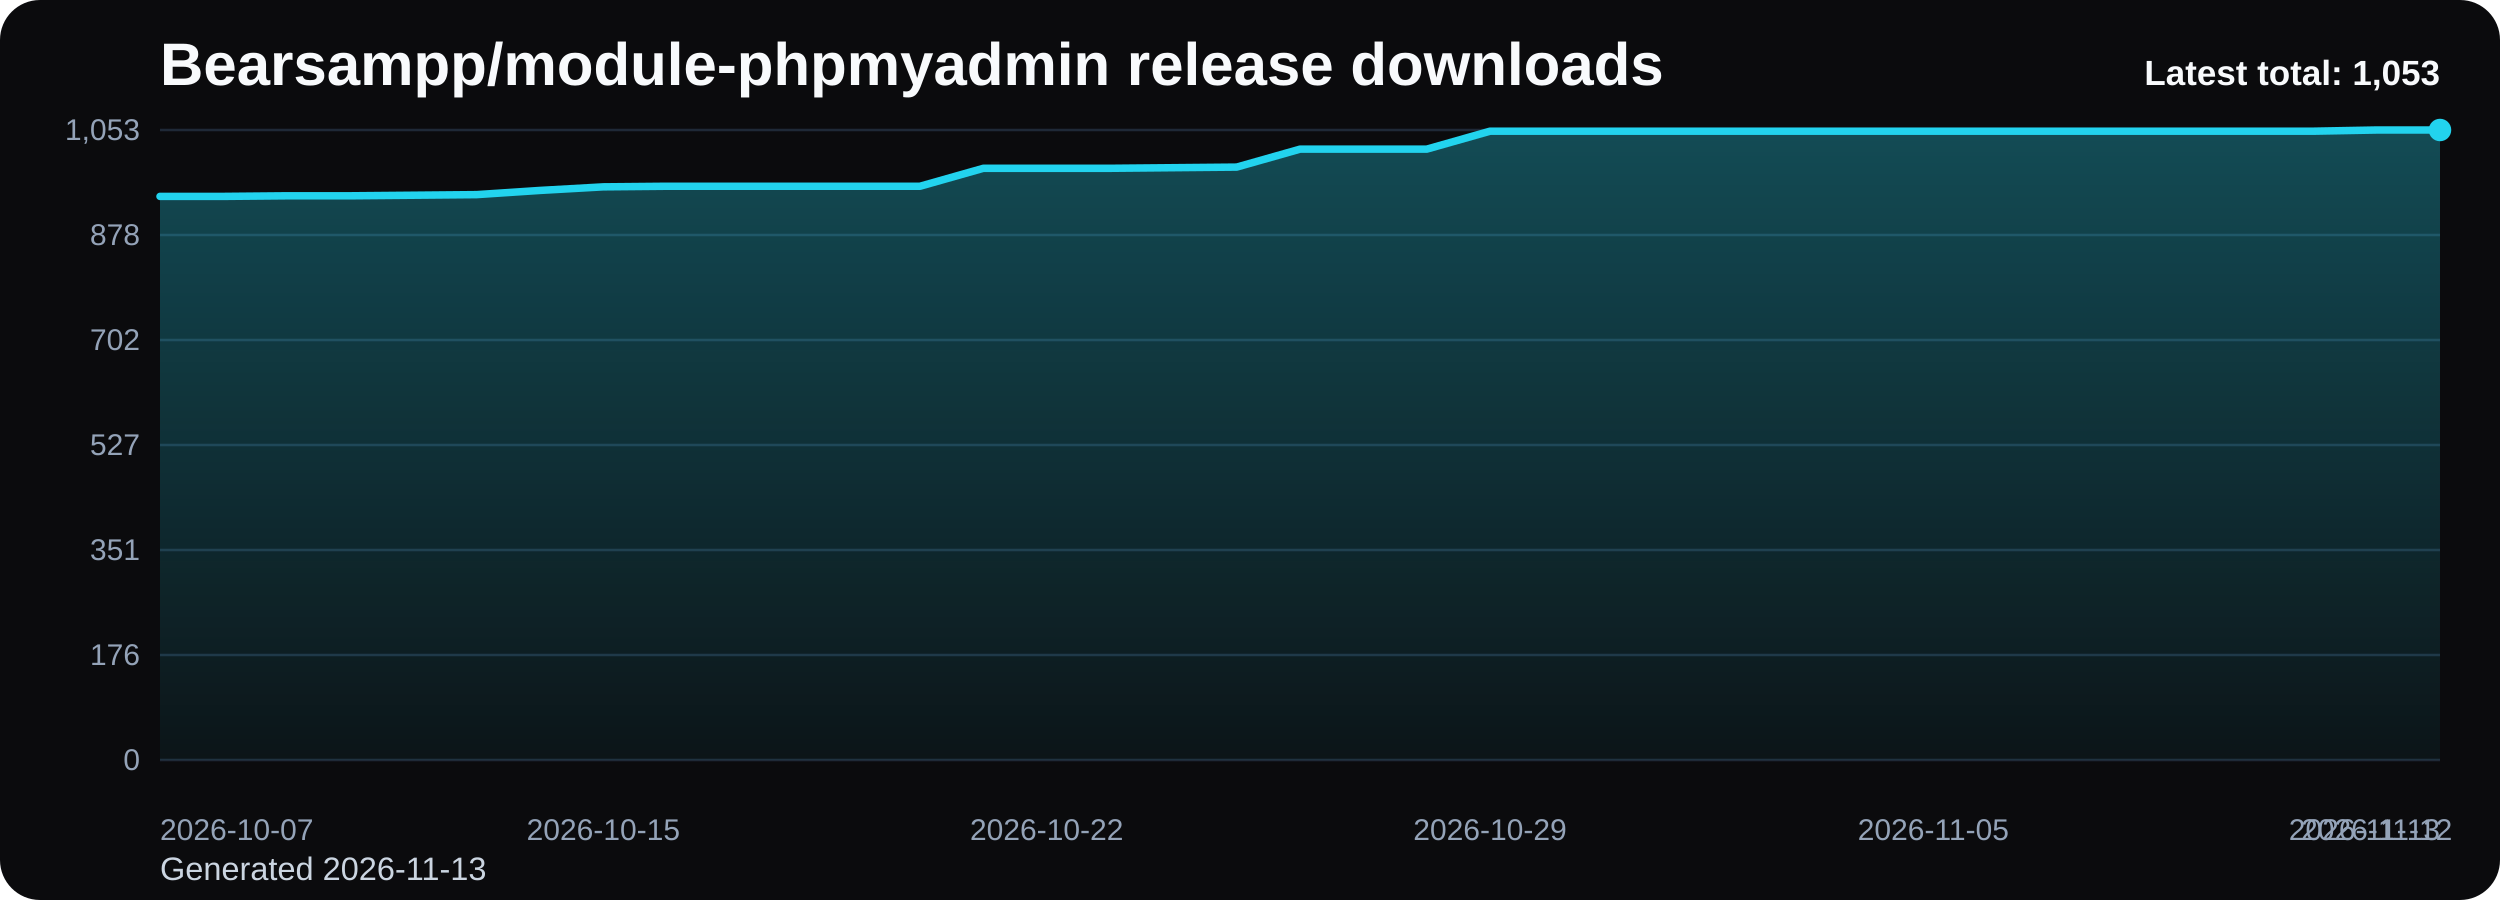
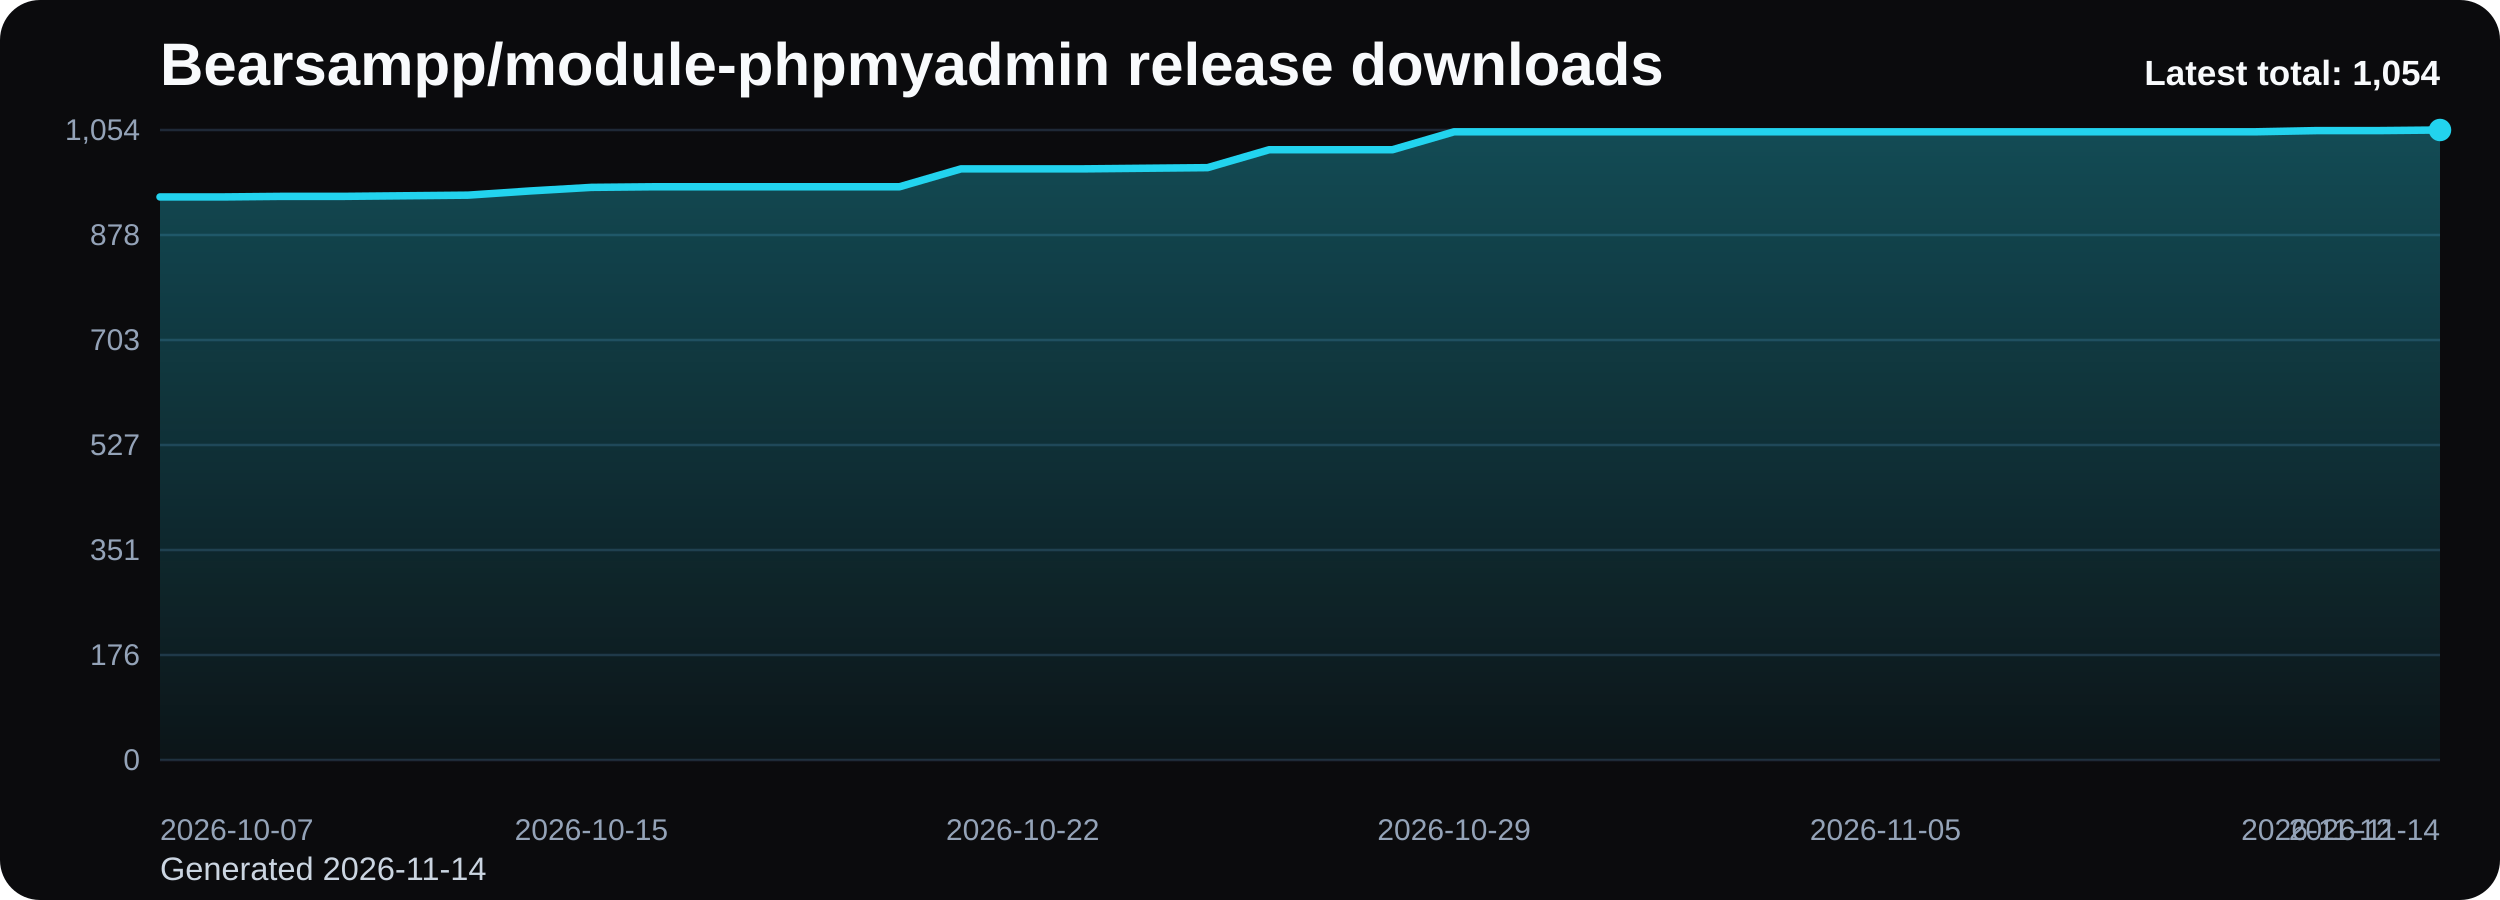
<svg xmlns="http://www.w3.org/2000/svg" viewBox="0 0 1000 360" role="img" aria-label="Bearsampp/module-phpmyadmin release downloads chart">
  <defs>
    <linearGradient id="fill-total-trend-black" x1="0" y1="0" x2="0" y2="1">
      <stop offset="0%" stop-color="#22d3ee" stop-opacity="0.32" />
      <stop offset="100%" stop-color="#22d3ee" stop-opacity="0.05" />
    </linearGradient>
    <style>
      .bg { fill: #0b0b0d; }
      .title { font: 700 24px Arial, sans-serif; fill: #f8fafc; }
      .sub { font: 400 13px Arial, sans-serif; fill: #cbd5e1; }
      .grid { stroke: #1f2937; stroke-width: 1; }
      .axis { font: 400 12px Arial, sans-serif; fill: #94a3b8; }
      .line { fill: none; stroke: #22d3ee; stroke-width: 3; stroke-linecap: round; stroke-linejoin: round; }
      .dot { fill: #22d3ee; }
      .value { font: 600 11px Arial, sans-serif; fill: #cbd5e1; }
      .latest { font: 700 14px Arial, sans-serif; fill: #f8fafc; }
    </style>
  </defs>
  <rect class="bg" x="0" y="0" width="1000" height="360" rx="16" />
  <text class="title" x="64" y="34">Bearsampp/module-phpmyadmin release downloads</text>
-   <text class="sub" x="64" y="352">Generated 2026-11-13</text>
+   <text class="sub" x="64" y="352">Generated 2026-11-14</text>
  <line x1="64" y1="52.00" x2="976" y2="52.00" class="grid" />
-   <text x="56" y="56.00" text-anchor="end" class="axis">1,053</text>
+   <text x="56" y="56.00" text-anchor="end" class="axis">1,054</text>
  <line x1="64" y1="94.00" x2="976" y2="94.00" class="grid" />
  <text x="56" y="98.00" text-anchor="end" class="axis">878</text>
  <line x1="64" y1="136.00" x2="976" y2="136.00" class="grid" />
-   <text x="56" y="140.00" text-anchor="end" class="axis">702</text>
+   <text x="56" y="140.00" text-anchor="end" class="axis">703</text>
  <line x1="64" y1="178.00" x2="976" y2="178.00" class="grid" />
  <text x="56" y="182.00" text-anchor="end" class="axis">527</text>
  <line x1="64" y1="220.00" x2="976" y2="220.00" class="grid" />
  <text x="56" y="224.00" text-anchor="end" class="axis">351</text>
  <line x1="64" y1="262.00" x2="976" y2="262.00" class="grid" />
  <text x="56" y="266.00" text-anchor="end" class="axis">176</text>
  <line x1="64" y1="304.00" x2="976" y2="304.00" class="grid" />
  <text x="56" y="308.00" text-anchor="end" class="axis">0</text>
-   <path d="M 64.00 304 L 64.00 78.56 L 89.33 78.56 L 114.67 78.32 L 140.00 78.32 L 165.33 78.09 L 190.67 77.85 L 216.00 76.17 L 241.33 74.74 L 266.67 74.50 L 292.00 74.50 L 317.33 74.50 L 342.67 74.50 L 368.00 74.50 L 393.33 67.32 L 418.67 67.32 L 444.00 67.32 L 469.33 67.08 L 494.67 66.84 L 520.00 59.66 L 545.33 59.66 L 570.67 59.66 L 596.00 52.48 L 621.33 52.48 L 646.67 52.48 L 672.00 52.48 L 697.33 52.48 L 722.67 52.48 L 748.00 52.48 L 773.33 52.48 L 798.67 52.48 L 824.00 52.48 L 849.33 52.48 L 874.67 52.48 L 900.00 52.48 L 925.33 52.48 L 950.67 52.00 L 976.00 52.00 L 976.00 304 Z" fill="url(#fill-total-trend-black)" />
-   <polyline class="line" points="64.00,78.56 89.33,78.56 114.67,78.32 140.00,78.32 165.33,78.09 190.67,77.85 216.00,76.17 241.33,74.74 266.67,74.50 292.00,74.50 317.33,74.50 342.67,74.50 368.00,74.50 393.33,67.32 418.67,67.32 444.00,67.32 469.33,67.08 494.67,66.84 520.00,59.66 545.33,59.66 570.67,59.66 596.00,52.48 621.33,52.48 646.67,52.48 672.00,52.48 697.33,52.48 722.67,52.48 748.00,52.48 773.33,52.48 798.67,52.48 824.00,52.48 849.33,52.48 874.67,52.48 900.00,52.48 925.33,52.48 950.67,52.00 976.00,52.00" />
+   <path d="M 64.00 304 L 64.00 78.78 L 88.65 78.78 L 113.30 78.54 L 137.95 78.54 L 162.59 78.30 L 187.24 78.06 L 211.89 76.39 L 236.54 74.95 L 261.19 74.71 L 285.84 74.71 L 310.49 74.71 L 335.14 74.71 L 359.78 74.71 L 384.43 67.54 L 409.08 67.54 L 433.73 67.54 L 458.38 67.30 L 483.03 67.06 L 507.68 59.89 L 532.32 59.89 L 556.97 59.89 L 581.62 52.72 L 606.27 52.72 L 630.92 52.72 L 655.57 52.72 L 680.22 52.72 L 704.86 52.72 L 729.51 52.72 L 754.16 52.72 L 778.81 52.72 L 803.46 52.72 L 828.11 52.72 L 852.76 52.72 L 877.41 52.72 L 902.05 52.72 L 926.70 52.24 L 951.35 52.24 L 976.00 52.00 L 976.00 304 Z" fill="url(#fill-total-trend-black)" />
+   <polyline class="line" points="64.00,78.78 88.65,78.78 113.30,78.54 137.95,78.54 162.59,78.30 187.24,78.06 211.89,76.39 236.54,74.95 261.19,74.71 285.84,74.71 310.49,74.71 335.14,74.71 359.78,74.71 384.43,67.54 409.08,67.54 433.73,67.54 458.38,67.30 483.03,67.06 507.68,59.89 532.32,59.89 556.97,59.89 581.62,52.72 606.27,52.72 630.92,52.72 655.57,52.72 680.22,52.72 704.86,52.72 729.51,52.72 754.16,52.72 778.81,52.72 803.46,52.72 828.11,52.72 852.76,52.72 877.41,52.72 902.05,52.72 926.70,52.24 951.35,52.24 976.00,52.00" />
  <circle class="dot" cx="976.00" cy="52.00" r="4.5" />
  <text class="axis" x="64.00" y="336" text-anchor="start">2026-10-07</text>
-   <text class="axis" x="241.33" y="336" text-anchor="middle">2026-10-15</text>
-   <text class="axis" x="418.67" y="336" text-anchor="middle">2026-10-22</text>
-   <text class="axis" x="596.00" y="336" text-anchor="middle">2026-10-29</text>
-   <text class="axis" x="773.33" y="336" text-anchor="middle">2026-11-05</text>
-   <text class="axis" x="950.67" y="336" text-anchor="middle">2026-11-12</text>
-   <text class="axis" x="976.00" y="336" text-anchor="end">2026-11-13</text>
-   <text class="latest" x="976" y="34" text-anchor="end">Latest total: 1,053</text>
+   <text class="axis" x="236.54" y="336" text-anchor="middle">2026-10-15</text>
+   <text class="axis" x="409.08" y="336" text-anchor="middle">2026-10-22</text>
+   <text class="axis" x="581.62" y="336" text-anchor="middle">2026-10-29</text>
+   <text class="axis" x="754.16" y="336" text-anchor="middle">2026-11-05</text>
+   <text class="axis" x="926.70" y="336" text-anchor="middle">2026-11-12</text>
+   <text class="axis" x="976.00" y="336" text-anchor="end">2026-11-14</text>
+   <text class="latest" x="976" y="34" text-anchor="end">Latest total: 1,054</text>
</svg>
